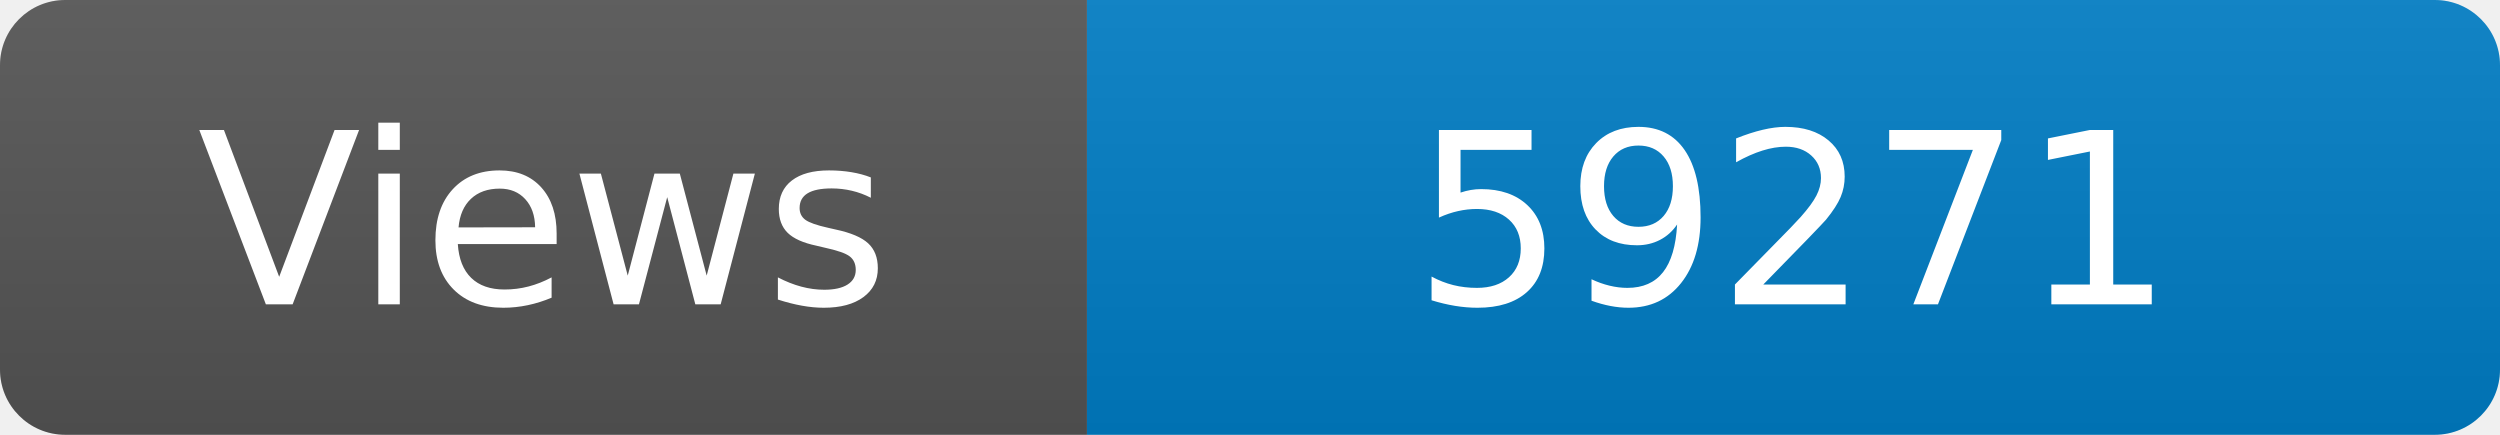
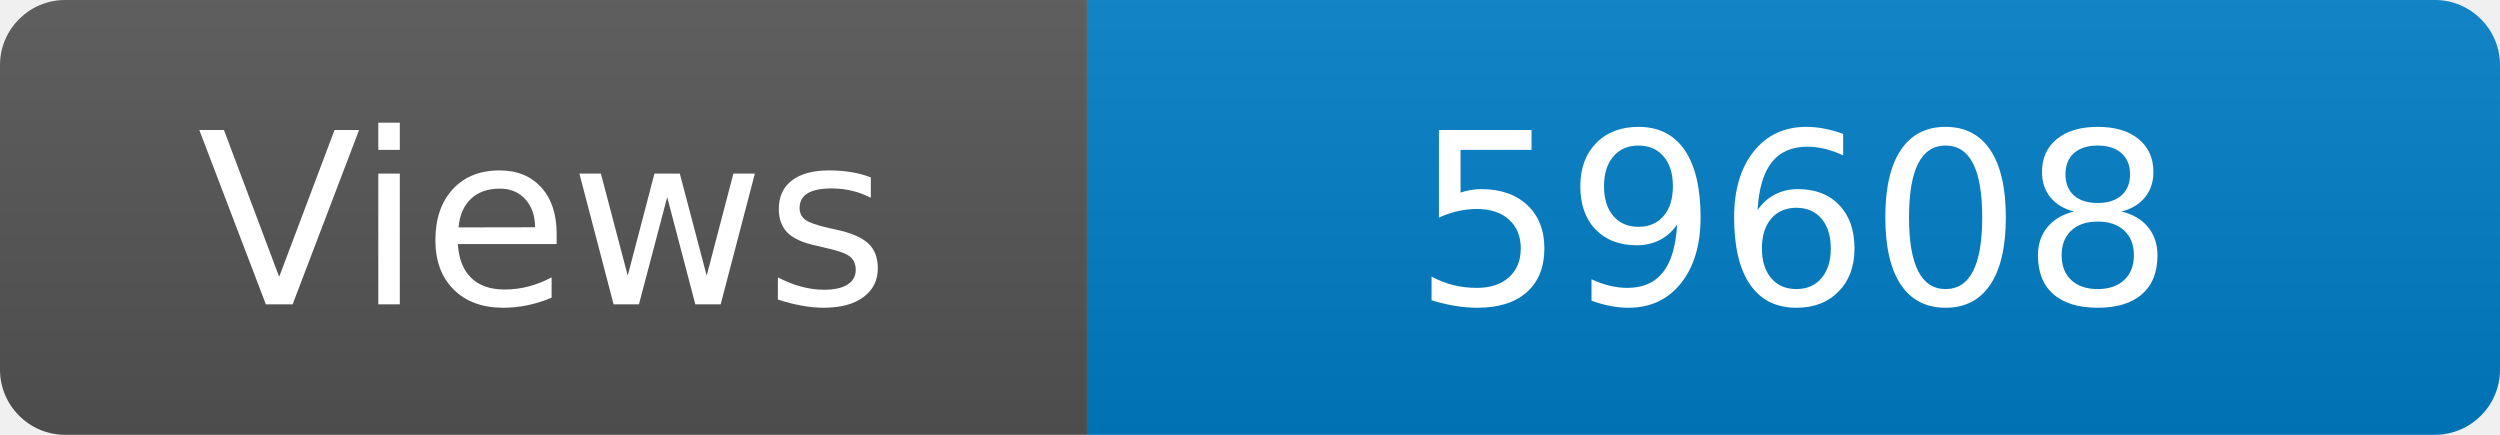
<svg xmlns="http://www.w3.org/2000/svg" width="115" height="20" role="img" aria-label="Maintained?: yes">
  <linearGradient id="s" x2="0" y2="100%">
    <stop offset="0" stop-color="#bbb" stop-opacity=".1" />
    <stop offset="1" stop-opacity=".1" />
  </linearGradient>
  <clipPath id="r">
    <rect width="115" height="20" rx="3" fill="#fff" />
  </clipPath>
  <g clip-path="url(#r)">
    <rect width="50" height="20" fill="#555" />
    <rect x="50" width="160" height="20" fill="#007ec6" />
    <rect width="115" height="20" fill="url(#s)" />
  </g>
  <g fill="#fff" text-anchor="middle" font-family="Verdana,Geneva,DejaVu Sans,sans-serif" font-size="110">
    <text x="250" y="140" transform="scale(.1)" fill="#fff">Views</text>
-     <text x="825" y="140" transform="scale(.1)" fill="#fff">59271</text>
+     <text x="825" y="140" transform="scale(.1)" fill="#fff">59608</text>
  </g>
</svg>
